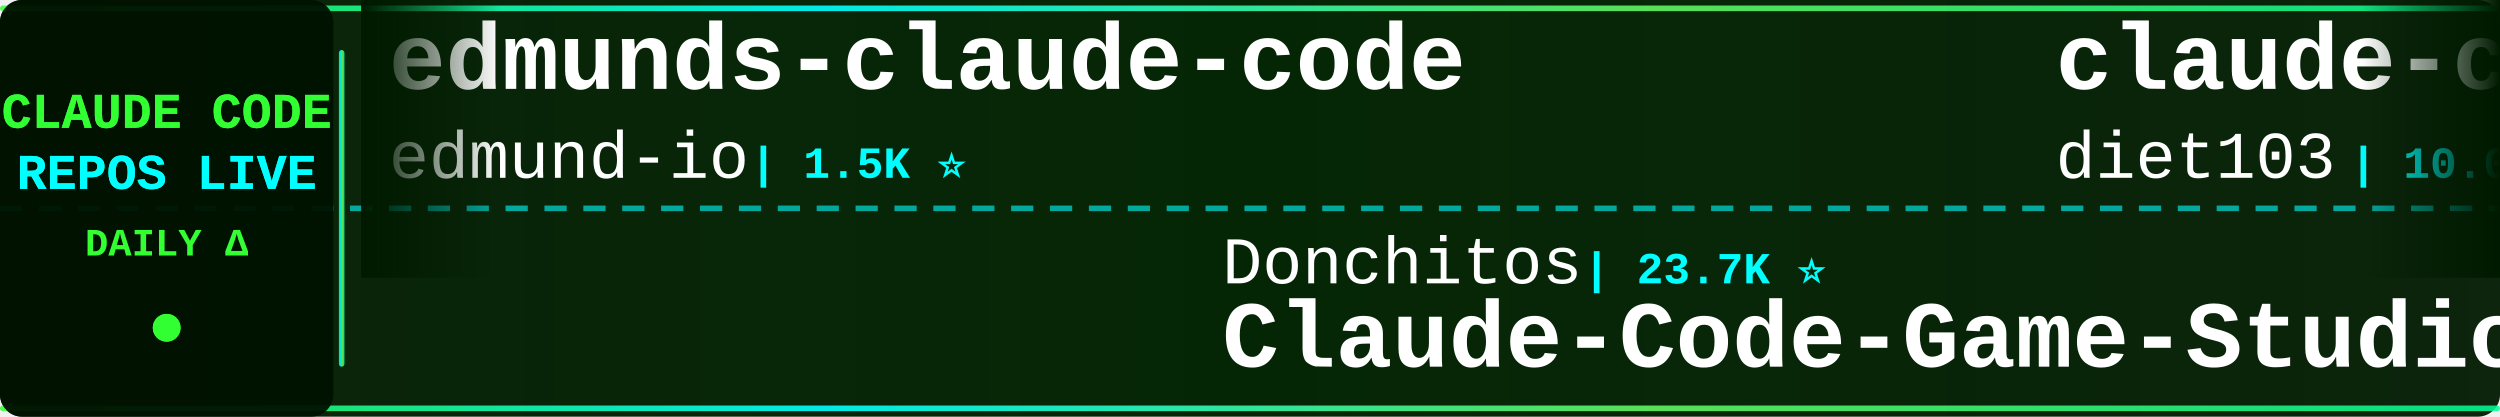
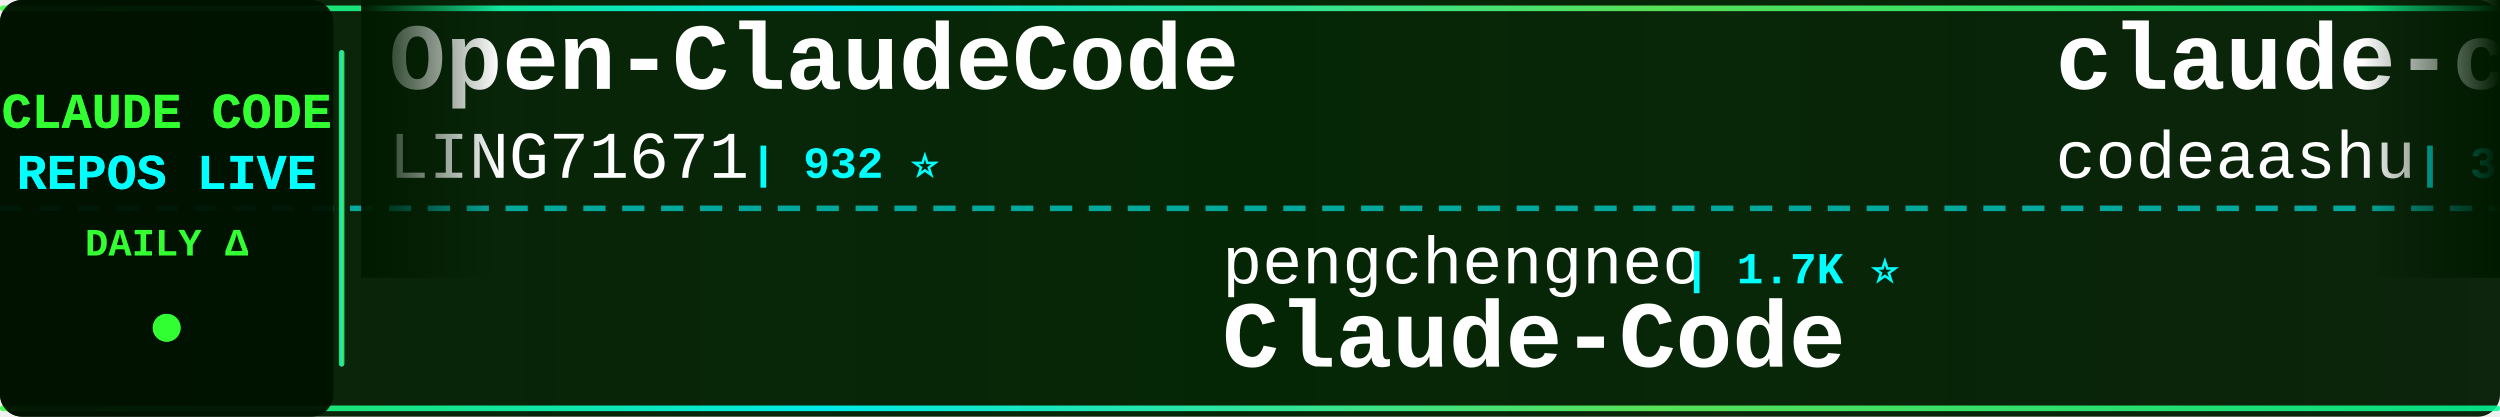
<svg xmlns="http://www.w3.org/2000/svg" width="900" height="150">
  <defs>
    <linearGradient id="tickerBg" x1="0%" y1="0%" x2="100%" y2="0%">
      <stop offset="0%" style="stop-color:#001a00;stop-opacity:0.95" />
      <stop offset="50%" style="stop-color:#002200;stop-opacity:0.98" />
      <stop offset="100%" style="stop-color:#001a00;stop-opacity:0.95" />
    </linearGradient>
    <linearGradient id="borderGrad" x1="0%" y1="0%" x2="100%" y2="0%">
      <stop offset="0%" style="stop-color:#33ff33;stop-opacity:0.85">
        <animate attributeName="stop-opacity" values="0.85;1;0.85" dur="2s" repeatCount="indefinite" />
      </stop>
      <stop offset="33%" style="stop-color:#00ffff;stop-opacity:0.9">
        <animate attributeName="stop-opacity" values="0.9;1;0.9" dur="2.2s" repeatCount="indefinite" />
      </stop>
      <stop offset="66%" style="stop-color:#66ff66;stop-opacity:0.85">
        <animate attributeName="stop-opacity" values="0.85;1;0.85" dur="1.8s" repeatCount="indefinite" />
      </stop>
      <stop offset="100%" style="stop-color:#00ff99;stop-opacity:0.85">
        <animate attributeName="stop-opacity" values="0.85;1;0.85" dur="2s" repeatCount="indefinite" />
      </stop>
    </linearGradient>
    <filter id="textGlow">
      <feGaussianBlur stdDeviation="0.1" result="coloredBlur" />
      <feMerge>
        <feMergeNode in="coloredBlur" />
        <feMergeNode in="SourceGraphic" />
      </feMerge>
    </filter>
    <filter id="metricGlow">
      <feGaussianBlur stdDeviation="0.2" result="coloredBlur" />
      <feMerge>
        <feMergeNode in="coloredBlur" />
        <feMergeNode in="SourceGraphic" />
      </feMerge>
    </filter>
    <linearGradient id="leftFade" x1="0%" y1="0%" x2="100%" y2="0%">
      <stop offset="0%" style="stop-color:#001a00;stop-opacity:1" />
      <stop offset="100%" style="stop-color:#001a00;stop-opacity:0" />
    </linearGradient>
    <linearGradient id="rightFade" x1="0%" y1="0%" x2="100%" y2="0%">
      <stop offset="0%" style="stop-color:#001a00;stop-opacity:0" />
      <stop offset="100%" style="stop-color:#001a00;stop-opacity:1" />
    </linearGradient>
  </defs>
  <rect width="900" height="150" fill="url(#tickerBg)" rx="8" />
  <rect x="0" y="2" width="900" height="2" fill="url(#borderGrad)" rx="1" />
  <rect x="0" y="146" width="900" height="2" fill="url(#borderGrad)" rx="1" />
  <line x1="0" y1="75" x2="900" y2="75" stroke="#00ffff" stroke-width="2" stroke-dasharray="8 6" opacity="0.6" />
  <rect x="0" y="0" width="120" height="150" fill="#001100" opacity="0.95" rx="8" />
  <text x="60" y="46" font-family="'Courier New', monospace" font-size="18" font-weight="bold" fill="#33ff33" text-anchor="middle" filter="url(#textGlow)">
    CLAUDE CODE
  </text>
  <text x="60" y="68" font-family="'Courier New', monospace" font-size="18" font-weight="bold" fill="#00ffff" text-anchor="middle" filter="url(#textGlow)">
    REPOS LIVE
  </text>
  <text x="60" y="92" font-family="'Courier New', monospace" font-size="14" font-weight="bold" fill="#33ff33" text-anchor="middle">
    DAILY Δ
  </text>
  <circle cx="60" cy="118" r="5" fill="#33ff33" filter="url(#metricGlow)">
    <animate attributeName="r" values="4;6;4" dur="1.5s" repeatCount="indefinite" />
    <animate attributeName="opacity" values="0.6;1;0.6" dur="1.5s" repeatCount="indefinite" />
  </circle>
  <rect x="122" y="18" width="2" height="114" fill="url(#borderGrad)" rx="1" />
  <clipPath id="tickerClip">
    <rect x="130" y="0" width="770" height="150" />
  </clipPath>
  <g clip-path="url(#tickerClip)">
    <g id="tickerItems">
      <animateTransform attributeName="transform" attributeType="XML" type="translate" from="0 0" to="-3000 0" dur="54s" repeatCount="indefinite" />
      <g transform="translate(0, 0)">
-         <text x="140" y="32" font-family="'Courier New', monospace" font-size="34" font-weight="bold" fill="#ffffff">edmunds-claude-code</text>
-         <text x="140" y="64" font-family="'Courier New', monospace" font-size="24" font-weight="normal" fill="#ffffff" opacity="1.0">edmund-io</text>
-         <text x="270" y="64" font-family="'Courier New', monospace" font-size="16" font-weight="bold" fill="#00ffff"> | 1.5K ⭐</text>
+         <text x="140" y="32" font-family="'Courier New', monospace" font-size="34" font-weight="bold" fill="#ffffff">Open-ClaudeCode</text>
+         <text x="140" y="64" font-family="'Courier New', monospace" font-size="24" font-weight="normal" fill="#ffffff" opacity="1.0">LING71671</text>
+         <text x="270" y="64" font-family="'Courier New', monospace" font-size="16" font-weight="bold" fill="#00ffff"> | 932 ⭐</text>
      </g>
      <g transform="translate(300, 0)">
-         <text x="140" y="102" font-family="'Courier New', monospace" font-size="24" font-weight="normal" fill="#ffffff" opacity="1.0">Donchitos</text>
-         <text x="270" y="102" font-family="'Courier New', monospace" font-size="16" font-weight="bold" fill="#00ffff"> | 23.7K ⭐</text>
-         <text x="140" y="132" font-family="'Courier New', monospace" font-size="34" font-weight="bold" fill="#ffffff">Claude-Code-Game-Studios</text>
+         <text x="140" y="102" font-family="'Courier New', monospace" font-size="24" font-weight="normal" fill="#ffffff" opacity="1.0">pengchengneo</text>
+         <text x="306" y="102" font-family="'Courier New', monospace" font-size="16" font-weight="bold" fill="#00ffff"> | 1.7K ⭐</text>
+         <text x="140" y="132" font-family="'Courier New', monospace" font-size="34" font-weight="bold" fill="#ffffff">Claude-Code</text>
      </g>
      <g transform="translate(600, 0)">
-         <text x="140" y="32" font-family="'Courier New', monospace" font-size="34" font-weight="bold" fill="#ffffff">claude-code-infrastructu...</text>
-         <text x="140" y="64" font-family="'Courier New', monospace" font-size="24" font-weight="normal" fill="#ffffff" opacity="1.0">diet103</text>
-         <text x="246" y="64" font-family="'Courier New', monospace" font-size="16" font-weight="bold" fill="#00ffff"> | 10.0K ⭐ +1</text>
+         <text x="140" y="32" font-family="'Courier New', monospace" font-size="34" font-weight="bold" fill="#ffffff">claude-code</text>
+         <text x="140" y="64" font-family="'Courier New', monospace" font-size="24" font-weight="normal" fill="#ffffff" opacity="1.0">codeaashu</text>
+         <text x="270" y="64" font-family="'Courier New', monospace" font-size="16" font-weight="bold" fill="#00ffff"> | 3.2K ⭐ +1</text>
      </g>
      <g transform="translate(900, 0)">
-         <text x="140" y="102" font-family="'Courier New', monospace" font-size="24" font-weight="normal" fill="#ffffff" opacity="1.0">simonw</text>
-         <text x="234" y="102" font-family="'Courier New', monospace" font-size="16" font-weight="bold" fill="#00ffff"> | 1.7K ⭐</text>
-         <text x="140" y="132" font-family="'Courier New', monospace" font-size="34" font-weight="bold" fill="#ffffff">claude-code-transcripts</text>
+         <text x="140" y="102" font-family="'Courier New', monospace" font-size="24" font-weight="normal" fill="#ffffff" opacity="1.0">huangjia2019</text>
+         <text x="306" y="102" font-family="'Courier New', monospace" font-size="16" font-weight="bold" fill="#00ffff"> | 1.0K ⭐ +1</text>
+         <text x="140" y="132" font-family="'Courier New', monospace" font-size="34" font-weight="bold" fill="#ffffff">claude-code-engineering</text>
      </g>
      <g transform="translate(1200, 0)">
-         <text x="140" y="32" font-family="'Courier New', monospace" font-size="34" font-weight="bold" fill="#ffffff">andrej-karpathy-skills</text>
-         <text x="140" y="64" font-family="'Courier New', monospace" font-size="24" font-weight="normal" fill="#ffffff" opacity="1.0">multica-ai</text>
-         <text x="282" y="64" font-family="'Courier New', monospace" font-size="16" font-weight="bold" fill="#00ffff"> | 200.3K ⭐ +24</text>
+         <text x="140" y="32" font-family="'Courier New', monospace" font-size="34" font-weight="bold" fill="#ffffff">ECC</text>
+         <text x="140" y="64" font-family="'Courier New', monospace" font-size="24" font-weight="normal" fill="#ffffff" opacity="1.0">affaan-m</text>
+         <text x="258" y="64" font-family="'Courier New', monospace" font-size="16" font-weight="bold" fill="#00ffff"> | 238.4K ⭐ +55</text>
      </g>
      <g transform="translate(1500, 0)">
-         <text x="140" y="102" font-family="'Courier New', monospace" font-size="24" font-weight="normal" fill="#ffffff" opacity="1.0">shanraisshan</text>
-         <text x="306" y="102" font-family="'Courier New', monospace" font-size="16" font-weight="bold" fill="#00ffff"> | 64.1K ⭐ +2</text>
-         <text x="140" y="132" font-family="'Courier New', monospace" font-size="34" font-weight="bold" fill="#ffffff">claude-code-best-practic...</text>
+         <text x="140" y="102" font-family="'Courier New', monospace" font-size="24" font-weight="normal" fill="#ffffff" opacity="1.0">darcyegb</text>
+         <text x="258" y="102" font-family="'Courier New', monospace" font-size="16" font-weight="bold" fill="#00ffff"> | 756 ⭐</text>
+         <text x="140" y="132" font-family="'Courier New', monospace" font-size="34" font-weight="bold" fill="#ffffff">ClaudeCodeAgents</text>
      </g>
      <g transform="translate(1800, 0)">
-         <text x="140" y="32" font-family="'Courier New', monospace" font-size="34" font-weight="bold" fill="#ffffff">claude-code-source-build</text>
-         <text x="140" y="64" font-family="'Courier New', monospace" font-size="24" font-weight="normal" fill="#ffffff" opacity="1.0">andrew-kramer-inno</text>
-         <text x="378" y="64" font-family="'Courier New', monospace" font-size="16" font-weight="bold" fill="#00ffff"> | 593 ⭐</text>
+         <text x="140" y="32" font-family="'Courier New', monospace" font-size="34" font-weight="bold" fill="#ffffff">Claude-Code-Usage-Monito...</text>
+         <text x="140" y="64" font-family="'Courier New', monospace" font-size="24" font-weight="normal" fill="#ffffff" opacity="1.0">Maciek-roboblog</text>
+         <text x="342" y="64" font-family="'Courier New', monospace" font-size="16" font-weight="bold" fill="#00ffff"> | 8.6K ⭐ +1</text>
      </g>
      <g transform="translate(2100, 0)">
-         <text x="140" y="102" font-family="'Courier New', monospace" font-size="24" font-weight="normal" fill="#ffffff" opacity="1.0">oboard</text>
-         <text x="234" y="102" font-family="'Courier New', monospace" font-size="16" font-weight="bold" fill="#00ffff"> | 3.3K ⭐</text>
-         <text x="140" y="132" font-family="'Courier New', monospace" font-size="34" font-weight="bold" fill="#ffffff">claude-code-rev</text>
+         <text x="140" y="102" font-family="'Courier New', monospace" font-size="24" font-weight="normal" fill="#ffffff" opacity="1.0">rohitg00</text>
+         <text x="258" y="102" font-family="'Courier New', monospace" font-size="16" font-weight="bold" fill="#00ffff"> | 2.5K ⭐</text>
+         <text x="140" y="132" font-family="'Courier New', monospace" font-size="34" font-weight="bold" fill="#ffffff">awesome-claude-code-tool...</text>
      </g>
      <g transform="translate(2400, 0)">
-         <text x="140" y="32" font-family="'Courier New', monospace" font-size="34" font-weight="bold" fill="#ffffff">claude-code</text>
-         <text x="140" y="64" font-family="'Courier New', monospace" font-size="24" font-weight="normal" fill="#ffffff" opacity="1.0">Onewon</text>
-         <text x="234" y="64" font-family="'Courier New', monospace" font-size="16" font-weight="bold" fill="#00ffff"> | 180 ⭐</text>
+         <text x="140" y="32" font-family="'Courier New', monospace" font-size="34" font-weight="bold" fill="#ffffff">claude-code-source-code</text>
+         <text x="140" y="64" font-family="'Courier New', monospace" font-size="24" font-weight="normal" fill="#ffffff" opacity="1.0">777genius</text>
+         <text x="270" y="64" font-family="'Courier New', monospace" font-size="16" font-weight="bold" fill="#00ffff"> | 924 ⭐</text>
      </g>
      <g transform="translate(2700, 0)">
-         <text x="140" y="102" font-family="'Courier New', monospace" font-size="24" font-weight="normal" fill="#ffffff" opacity="1.0">disler</text>
-         <text x="234" y="102" font-family="'Courier New', monospace" font-size="16" font-weight="bold" fill="#00ffff"> | 3.9K ⭐ +1</text>
-         <text x="140" y="132" font-family="'Courier New', monospace" font-size="34" font-weight="bold" fill="#ffffff">claude-code-hooks-master...</text>
+         <text x="140" y="102" font-family="'Courier New', monospace" font-size="24" font-weight="normal" fill="#ffffff" opacity="1.0">luyao618</text>
+         <text x="258" y="102" font-family="'Courier New', monospace" font-size="16" font-weight="bold" fill="#00ffff"> | 1.6K ⭐</text>
+         <text x="140" y="132" font-family="'Courier New', monospace" font-size="34" font-weight="bold" fill="#ffffff">Claude-Code-Source-Study</text>
      </g>
      <g transform="translate(3000, 0)">
-         <text x="140" y="32" font-family="'Courier New', monospace" font-size="34" font-weight="bold" fill="#ffffff">edmunds-claude-code</text>
-         <text x="140" y="64" font-family="'Courier New', monospace" font-size="24" font-weight="normal" fill="#ffffff" opacity="1.0">edmund-io</text>
-         <text x="270" y="64" font-family="'Courier New', monospace" font-size="16" font-weight="bold" fill="#00ffff"> | 1.5K ⭐</text>
+         <text x="140" y="32" font-family="'Courier New', monospace" font-size="34" font-weight="bold" fill="#ffffff">Open-ClaudeCode</text>
+         <text x="140" y="64" font-family="'Courier New', monospace" font-size="24" font-weight="normal" fill="#ffffff" opacity="1.0">LING71671</text>
+         <text x="270" y="64" font-family="'Courier New', monospace" font-size="16" font-weight="bold" fill="#00ffff"> | 932 ⭐</text>
      </g>
      <g transform="translate(3300, 0)">
-         <text x="140" y="102" font-family="'Courier New', monospace" font-size="24" font-weight="normal" fill="#ffffff" opacity="1.0">Donchitos</text>
-         <text x="270" y="102" font-family="'Courier New', monospace" font-size="16" font-weight="bold" fill="#00ffff"> | 23.7K ⭐</text>
-         <text x="140" y="132" font-family="'Courier New', monospace" font-size="34" font-weight="bold" fill="#ffffff">Claude-Code-Game-Studios</text>
+         <text x="140" y="102" font-family="'Courier New', monospace" font-size="24" font-weight="normal" fill="#ffffff" opacity="1.0">pengchengneo</text>
+         <text x="306" y="102" font-family="'Courier New', monospace" font-size="16" font-weight="bold" fill="#00ffff"> | 1.7K ⭐</text>
+         <text x="140" y="132" font-family="'Courier New', monospace" font-size="34" font-weight="bold" fill="#ffffff">Claude-Code</text>
      </g>
      <g transform="translate(3600, 0)">
-         <text x="140" y="32" font-family="'Courier New', monospace" font-size="34" font-weight="bold" fill="#ffffff">claude-code-infrastructu...</text>
-         <text x="140" y="64" font-family="'Courier New', monospace" font-size="24" font-weight="normal" fill="#ffffff" opacity="1.0">diet103</text>
-         <text x="246" y="64" font-family="'Courier New', monospace" font-size="16" font-weight="bold" fill="#00ffff"> | 10.0K ⭐ +1</text>
+         <text x="140" y="32" font-family="'Courier New', monospace" font-size="34" font-weight="bold" fill="#ffffff">claude-code</text>
+         <text x="140" y="64" font-family="'Courier New', monospace" font-size="24" font-weight="normal" fill="#ffffff" opacity="1.0">codeaashu</text>
+         <text x="270" y="64" font-family="'Courier New', monospace" font-size="16" font-weight="bold" fill="#00ffff"> | 3.2K ⭐ +1</text>
      </g>
      <g transform="translate(3900, 0)">
-         <text x="140" y="102" font-family="'Courier New', monospace" font-size="24" font-weight="normal" fill="#ffffff" opacity="1.0">simonw</text>
-         <text x="234" y="102" font-family="'Courier New', monospace" font-size="16" font-weight="bold" fill="#00ffff"> | 1.7K ⭐</text>
-         <text x="140" y="132" font-family="'Courier New', monospace" font-size="34" font-weight="bold" fill="#ffffff">claude-code-transcripts</text>
+         <text x="140" y="102" font-family="'Courier New', monospace" font-size="24" font-weight="normal" fill="#ffffff" opacity="1.0">huangjia2019</text>
+         <text x="306" y="102" font-family="'Courier New', monospace" font-size="16" font-weight="bold" fill="#00ffff"> | 1.0K ⭐ +1</text>
+         <text x="140" y="132" font-family="'Courier New', monospace" font-size="34" font-weight="bold" fill="#ffffff">claude-code-engineering</text>
      </g>
    </g>
  </g>
  <rect x="130" y="0" width="50" height="100" fill="url(#leftFade)" />
  <rect x="850" y="0" width="50" height="100" fill="url(#rightFade)" />
</svg>
